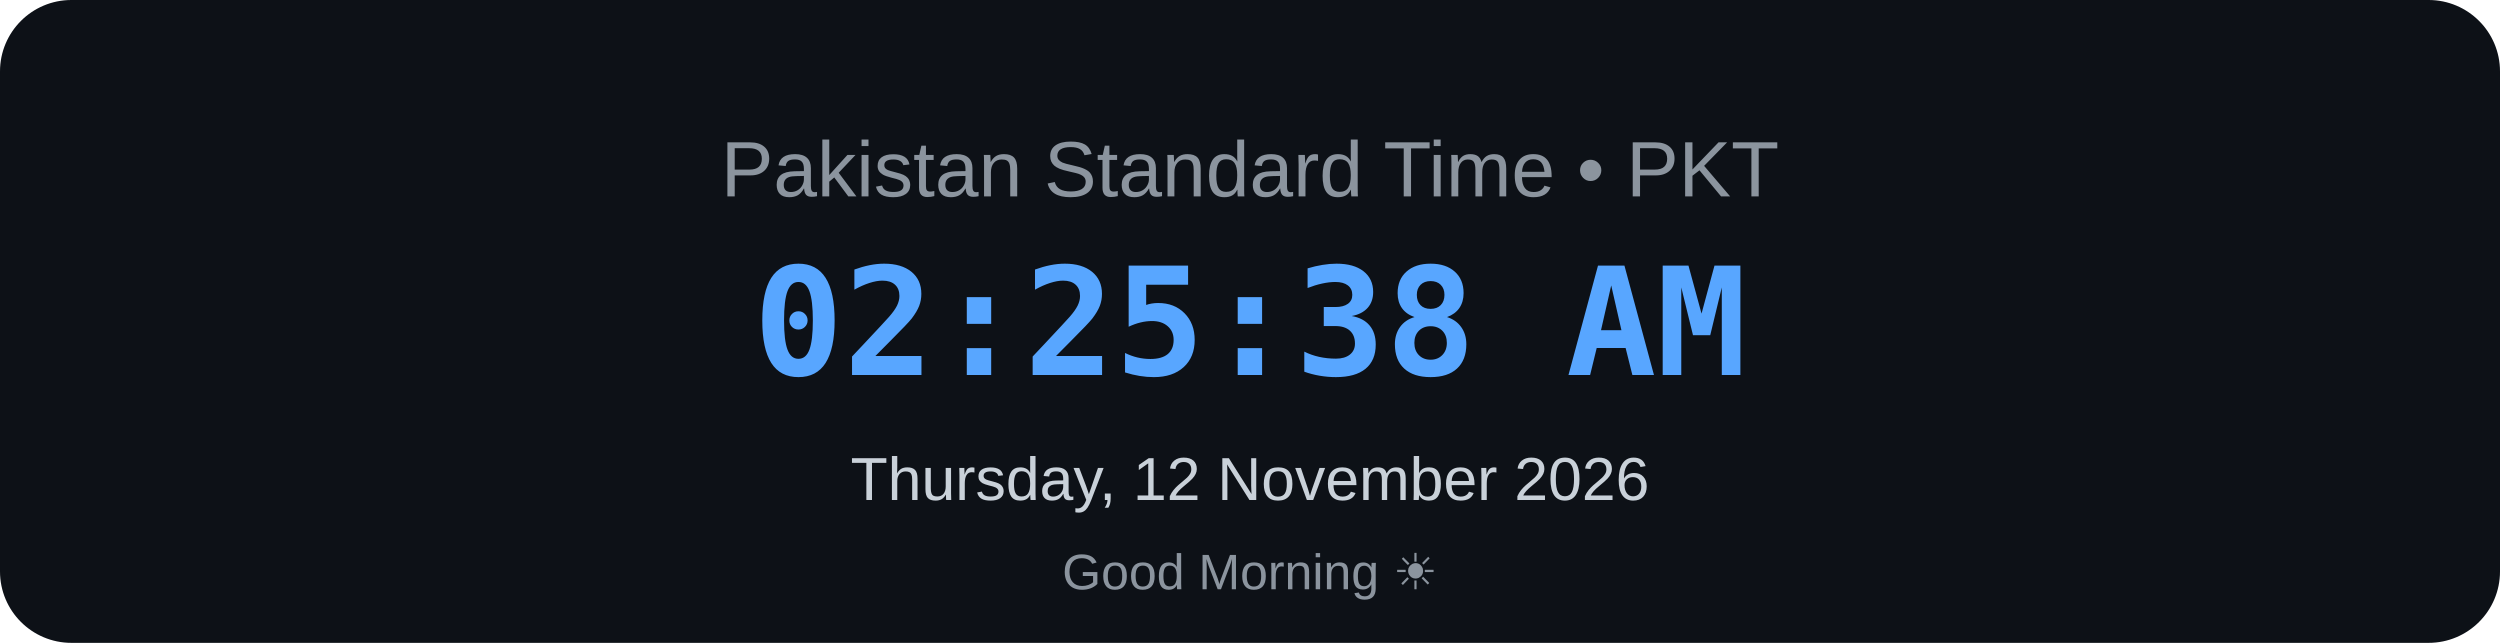
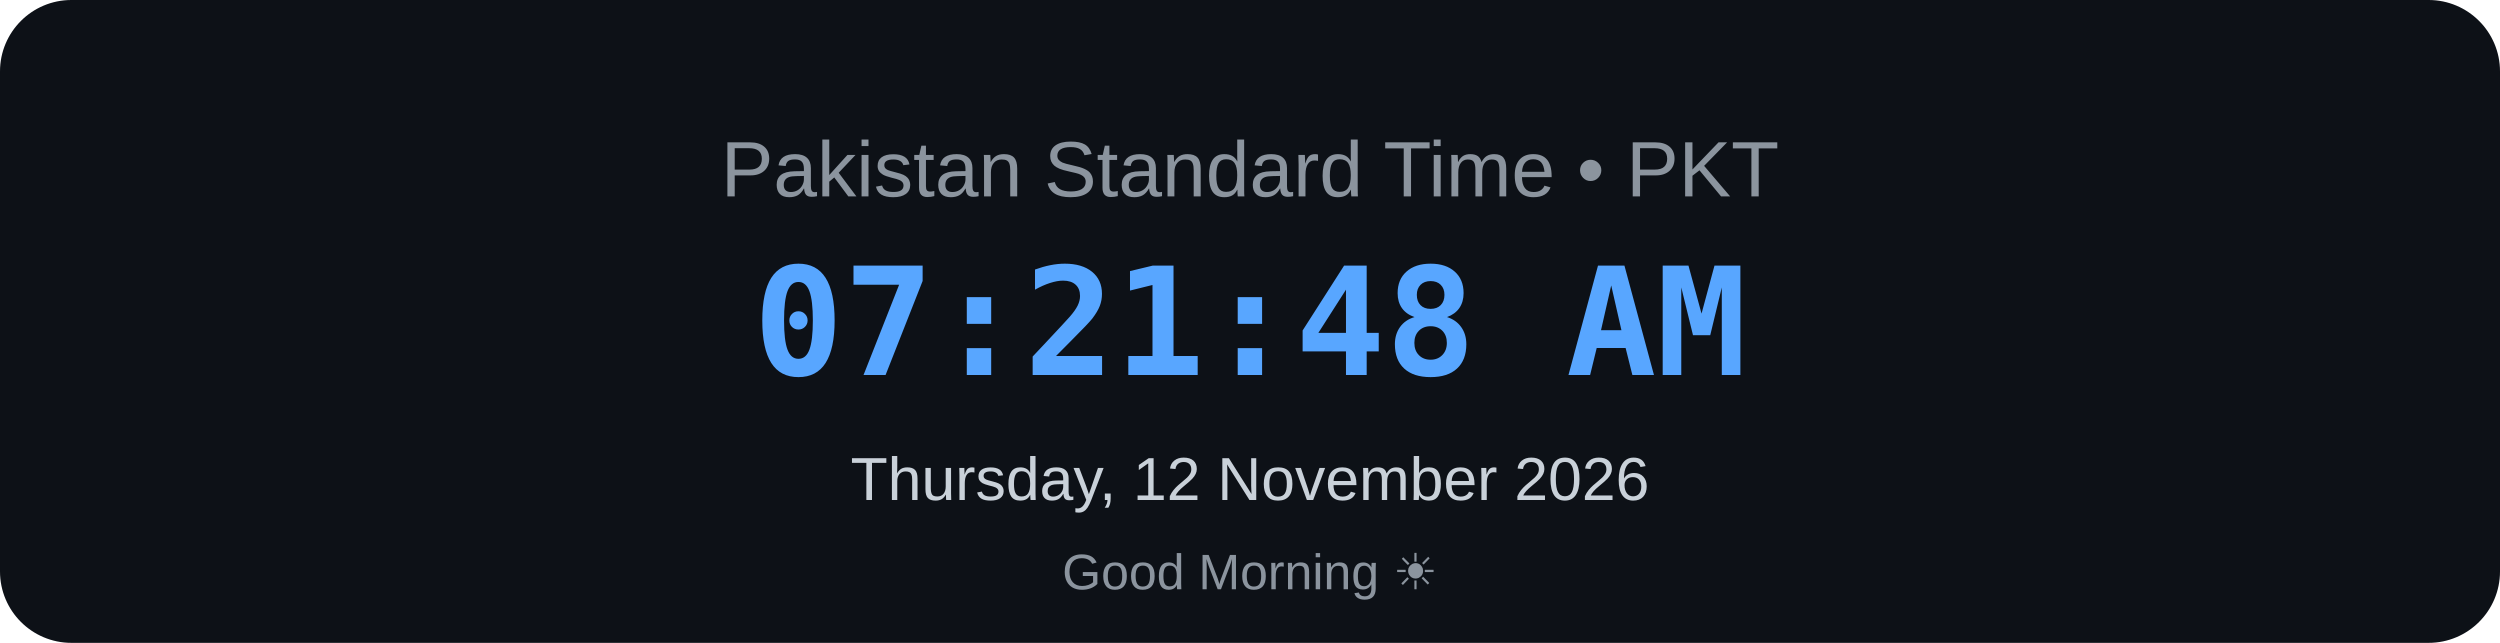
<svg xmlns="http://www.w3.org/2000/svg" width="700" height="180" viewBox="0 0 700 180">
  <rect width="700" height="180" rx="20" fill="#0d1117" />
  <text x="350" y="55" text-anchor="middle" font-family="Arial, sans-serif" font-size="22" fill="#8b949e">
    Pakistan Standard Time • PKT
</text>
  <text x="350" y="105" text-anchor="middle" font-family="monospace" font-size="42" font-weight="bold" fill="#58a6ff">
-     02:25:38 AM
+     07:21:48 AM
</text>
  <text x="350" y="140" text-anchor="middle" font-family="Arial, sans-serif" font-size="17" fill="#c9d1d9">
    Thursday, 12 November 2026
</text>
  <text x="350" y="165" text-anchor="middle" font-family="Arial, sans-serif" font-size="14" fill="#8b949e">
    Good Morning ☀
</text>
</svg>
